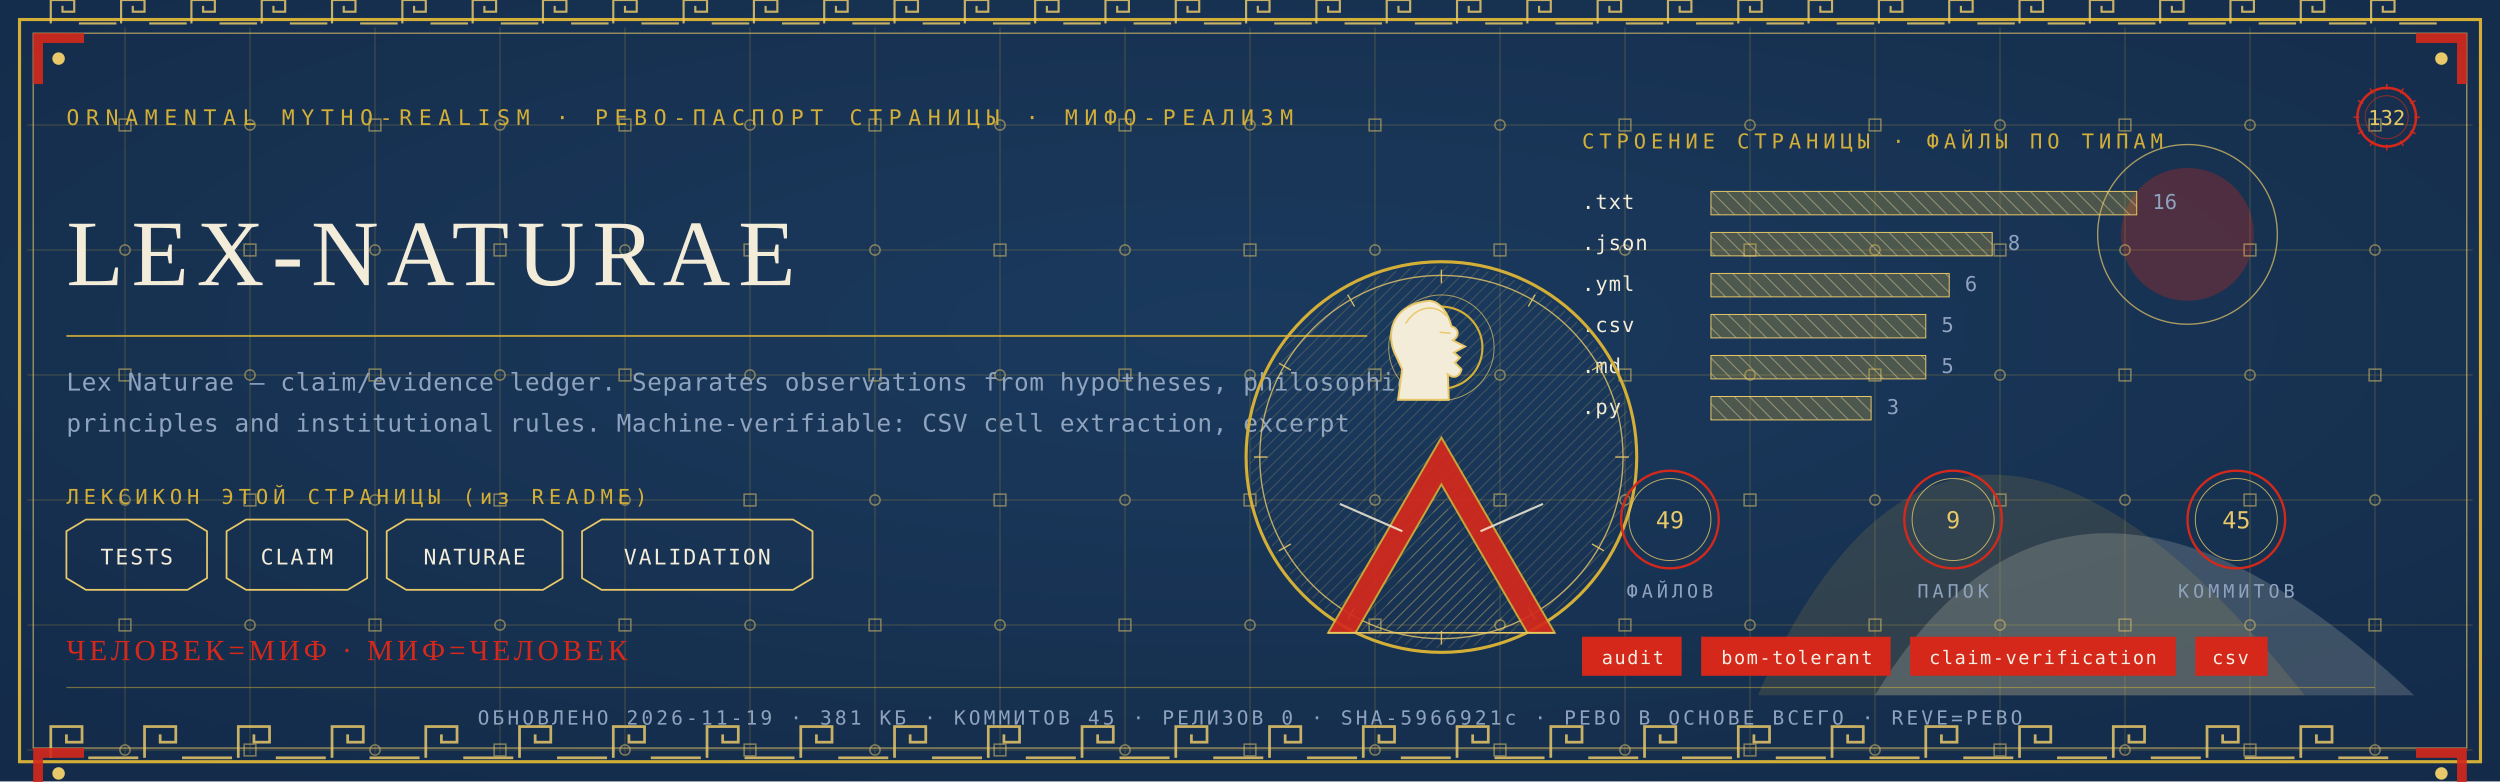
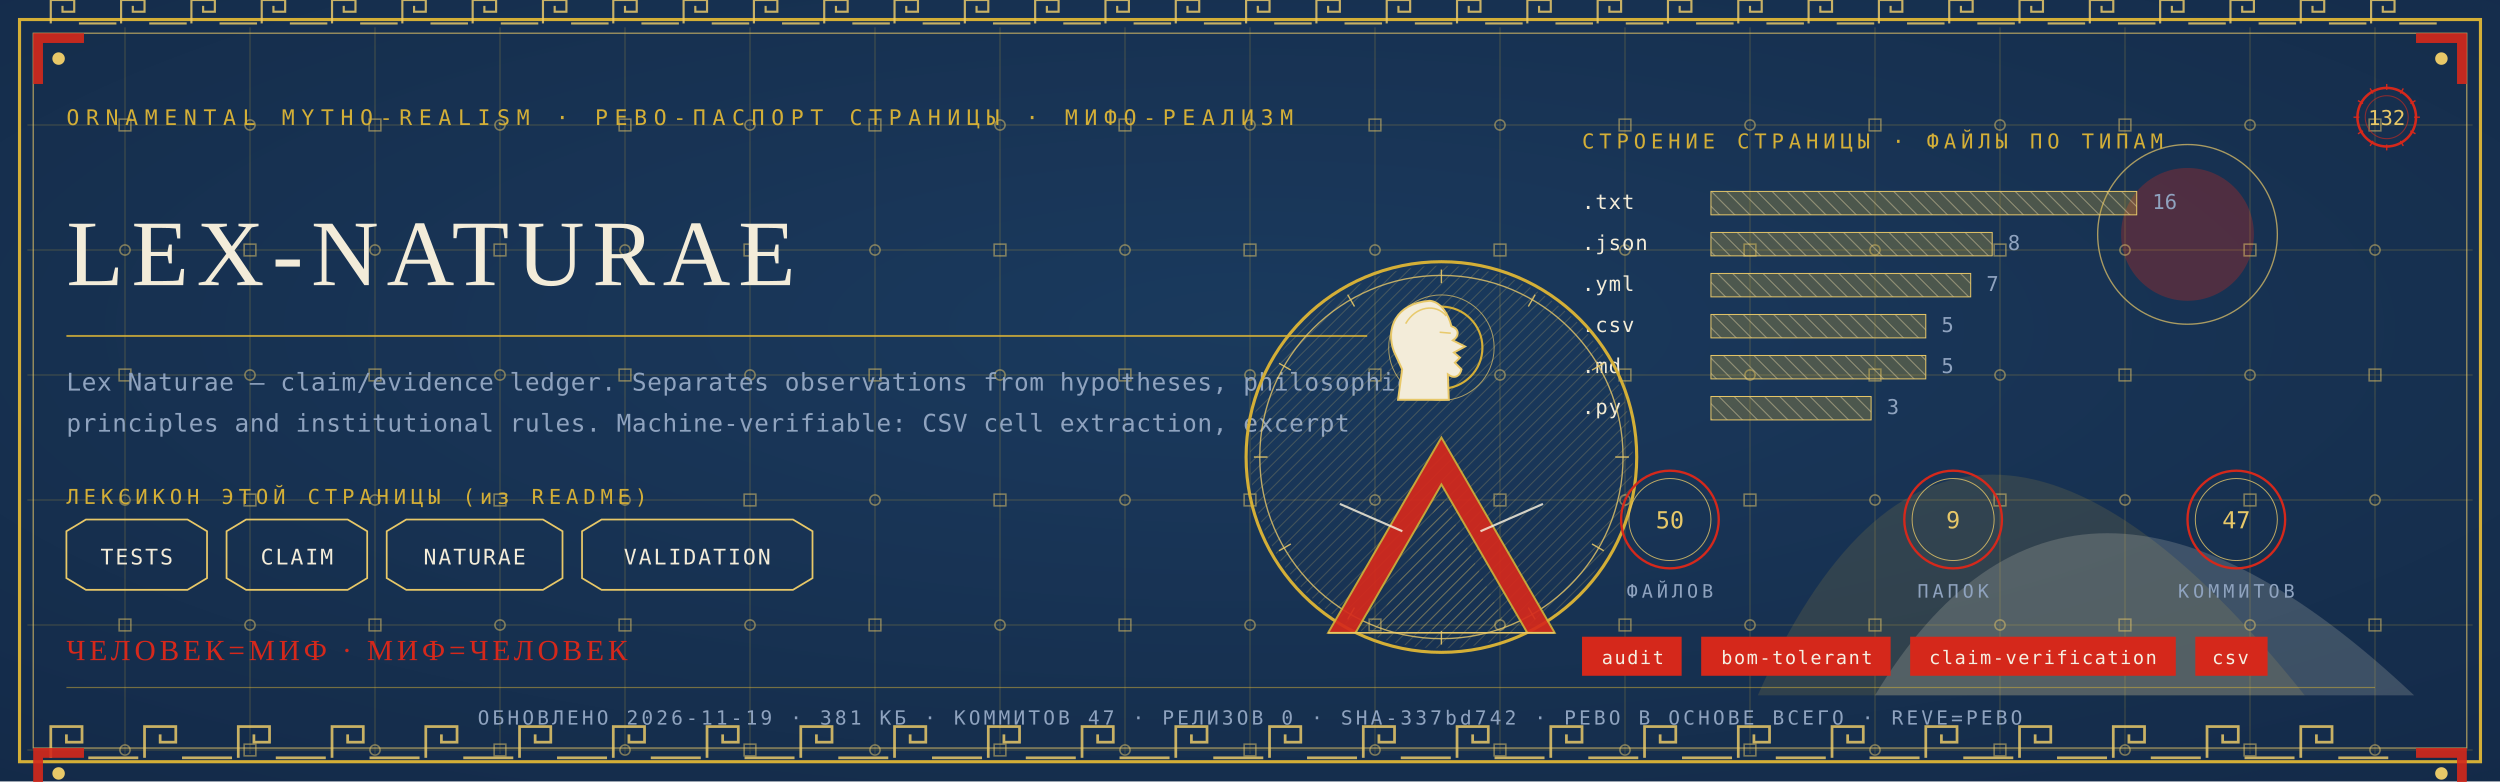
<svg xmlns="http://www.w3.org/2000/svg" viewBox="0 0 1280 400" width="1280" height="400">
  <defs>
    <radialGradient id="rp132" cx="0.5" cy="0.42" r="1.1">
      <stop offset="0" stop-color="#1B3B5F" />
      <stop offset="1" stop-color="#10243E" />
    </radialGradient>
    <pattern id="hatchm" width="4.2" height="4.2" patternUnits="userSpaceOnUse" patternTransform="rotate(45)">
      <rect width="4.2" height="4.2" fill="none" />
      <line x1="0" y1="0" x2="0" y2="4.2" stroke="#E8C868" stroke-width="0.5" />
    </pattern>
    <pattern id="hatchv" width="5.5" height="5.5" patternUnits="userSpaceOnUse" patternTransform="rotate(-45)">
      <rect width="5.5" height="5.5" fill="none" />
      <line x1="0" y1="0" x2="0" y2="5.5" stroke="#F3ECD9" stroke-width="0.5" />
    </pattern>
  </defs>
  <rect width="1280" height="400" fill="#10243E" />
  <rect width="1280" height="400" fill="url(#rp132)" opacity="0.94" />
  <path d="M 900 356 Q 1000 130 1180 356 Z" fill="#D4AF37" opacity="0.14" />
  <path d="M 960 356 Q 1060 190 1236 356 Z" fill="#F3ECD9" opacity="0.18" />
  <circle cx="1120" cy="120" r="34" fill="#D5281B" opacity="0.30" />
  <circle cx="1120" cy="120" r="46" fill="none" stroke="#E8C868" stroke-width="0.7" opacity="0.7" />
  <g stroke="#D4AF37" stroke-width="0.45" opacity="0.30">
    <line x1="64" y1="14" x2="64" y2="386" />
    <line x1="128" y1="14" x2="128" y2="386" />
    <line x1="192" y1="14" x2="192" y2="386" />
    <line x1="256" y1="14" x2="256" y2="386" />
    <line x1="320" y1="14" x2="320" y2="386" />
    <line x1="384" y1="14" x2="384" y2="386" />
    <line x1="448" y1="14" x2="448" y2="386" />
    <line x1="512" y1="14" x2="512" y2="386" />
    <line x1="576" y1="14" x2="576" y2="386" />
    <line x1="640" y1="14" x2="640" y2="386" />
    <line x1="704" y1="14" x2="704" y2="386" />
    <line x1="768" y1="14" x2="768" y2="386" />
    <line x1="832" y1="14" x2="832" y2="386" />
    <line x1="896" y1="14" x2="896" y2="386" />
    <line x1="960" y1="14" x2="960" y2="386" />
    <line x1="1024" y1="14" x2="1024" y2="386" />
    <line x1="1088" y1="14" x2="1088" y2="386" />
    <line x1="1152" y1="14" x2="1152" y2="386" />
    <line x1="1216" y1="14" x2="1216" y2="386" />
    <line x1="14" y1="64" x2="1266" y2="64" />
    <line x1="14" y1="128" x2="1266" y2="128" />
    <line x1="14" y1="192" x2="1266" y2="192" />
    <line x1="14" y1="256" x2="1266" y2="256" />
    <line x1="14" y1="320" x2="1266" y2="320" />
    <line x1="14" y1="384" x2="1266" y2="384" />
  </g>
  <g fill="none" stroke="#E8C868" stroke-width="0.8" opacity="0.5">
    <rect x="61" y="61" width="6" height="6" />
    <circle cx="64" cy="128" r="2.6" />
    <rect x="61" y="189" width="6" height="6" />
    <circle cx="64" cy="256" r="2.6" />
    <rect x="61" y="317" width="6" height="6" />
    <circle cx="64" cy="384" r="2.6" />
    <circle cx="128" cy="64" r="2.6" />
    <rect x="125" y="125" width="6" height="6" />
    <circle cx="128" cy="192" r="2.6" />
    <rect x="125" y="253" width="6" height="6" />
    <circle cx="128" cy="320" r="2.6" />
    <rect x="125" y="381" width="6" height="6" />
    <rect x="189" y="61" width="6" height="6" />
    <circle cx="192" cy="128" r="2.6" />
    <rect x="189" y="189" width="6" height="6" />
    <circle cx="192" cy="256" r="2.6" />
    <rect x="189" y="317" width="6" height="6" />
    <circle cx="192" cy="384" r="2.6" />
    <circle cx="256" cy="64" r="2.6" />
    <rect x="253" y="125" width="6" height="6" />
    <circle cx="256" cy="192" r="2.6" />
    <rect x="253" y="253" width="6" height="6" />
    <circle cx="256" cy="320" r="2.6" />
    <rect x="253" y="381" width="6" height="6" />
    <rect x="317" y="61" width="6" height="6" />
    <circle cx="320" cy="128" r="2.6" />
    <rect x="317" y="189" width="6" height="6" />
    <circle cx="320" cy="256" r="2.6" />
    <rect x="317" y="317" width="6" height="6" />
    <circle cx="320" cy="384" r="2.6" />
    <circle cx="384" cy="64" r="2.6" />
    <rect x="381" y="125" width="6" height="6" />
    <circle cx="384" cy="192" r="2.6" />
    <rect x="381" y="253" width="6" height="6" />
    <circle cx="384" cy="320" r="2.6" />
    <rect x="381" y="381" width="6" height="6" />
    <rect x="445" y="61" width="6" height="6" />
    <circle cx="448" cy="128" r="2.6" />
    <rect x="445" y="189" width="6" height="6" />
    <circle cx="448" cy="256" r="2.6" />
    <rect x="445" y="317" width="6" height="6" />
    <circle cx="448" cy="384" r="2.6" />
    <circle cx="512" cy="64" r="2.6" />
    <rect x="509" y="125" width="6" height="6" />
    <circle cx="512" cy="192" r="2.6" />
    <rect x="509" y="253" width="6" height="6" />
    <circle cx="512" cy="320" r="2.6" />
    <rect x="509" y="381" width="6" height="6" />
    <rect x="573" y="61" width="6" height="6" />
    <circle cx="576" cy="128" r="2.6" />
    <rect x="573" y="189" width="6" height="6" />
    <circle cx="576" cy="256" r="2.6" />
    <rect x="573" y="317" width="6" height="6" />
    <circle cx="576" cy="384" r="2.6" />
    <circle cx="640" cy="64" r="2.6" />
    <rect x="637" y="125" width="6" height="6" />
    <circle cx="640" cy="192" r="2.6" />
    <rect x="637" y="253" width="6" height="6" />
    <circle cx="640" cy="320" r="2.6" />
    <rect x="637" y="381" width="6" height="6" />
    <rect x="701" y="61" width="6" height="6" />
    <circle cx="704" cy="128" r="2.6" />
    <rect x="701" y="189" width="6" height="6" />
    <circle cx="704" cy="256" r="2.6" />
    <rect x="701" y="317" width="6" height="6" />
    <circle cx="704" cy="384" r="2.6" />
    <circle cx="768" cy="64" r="2.6" />
    <rect x="765" y="125" width="6" height="6" />
    <circle cx="768" cy="192" r="2.6" />
    <rect x="765" y="253" width="6" height="6" />
    <circle cx="768" cy="320" r="2.6" />
    <rect x="765" y="381" width="6" height="6" />
    <rect x="829" y="61" width="6" height="6" />
    <circle cx="832" cy="128" r="2.6" />
    <rect x="829" y="189" width="6" height="6" />
    <circle cx="832" cy="256" r="2.6" />
    <rect x="829" y="317" width="6" height="6" />
    <circle cx="832" cy="384" r="2.6" />
    <circle cx="896" cy="64" r="2.6" />
    <rect x="893" y="125" width="6" height="6" />
    <circle cx="896" cy="192" r="2.6" />
    <rect x="893" y="253" width="6" height="6" />
    <circle cx="896" cy="320" r="2.6" />
    <rect x="893" y="381" width="6" height="6" />
    <rect x="957" y="61" width="6" height="6" />
    <circle cx="960" cy="128" r="2.6" />
    <rect x="957" y="189" width="6" height="6" />
    <circle cx="960" cy="256" r="2.6" />
    <rect x="957" y="317" width="6" height="6" />
    <circle cx="960" cy="384" r="2.6" />
    <circle cx="1024" cy="64" r="2.6" />
    <rect x="1021" y="125" width="6" height="6" />
    <circle cx="1024" cy="192" r="2.6" />
    <rect x="1021" y="253" width="6" height="6" />
    <circle cx="1024" cy="320" r="2.6" />
    <rect x="1021" y="381" width="6" height="6" />
    <rect x="1085" y="61" width="6" height="6" />
    <circle cx="1088" cy="128" r="2.6" />
    <rect x="1085" y="189" width="6" height="6" />
    <circle cx="1088" cy="256" r="2.6" />
    <rect x="1085" y="317" width="6" height="6" />
    <circle cx="1088" cy="384" r="2.6" />
    <circle cx="1152" cy="64" r="2.6" />
    <rect x="1149" y="125" width="6" height="6" />
    <circle cx="1152" cy="192" r="2.6" />
    <rect x="1149" y="253" width="6" height="6" />
    <circle cx="1152" cy="320" r="2.6" />
    <rect x="1149" y="381" width="6" height="6" />
    <rect x="1213" y="61" width="6" height="6" />
    <circle cx="1216" cy="128" r="2.6" />
    <rect x="1213" y="189" width="6" height="6" />
    <circle cx="1216" cy="256" r="2.6" />
    <rect x="1213" y="317" width="6" height="6" />
    <circle cx="1216" cy="384" r="2.6" />
  </g>
  <rect x="10" y="10" width="1260" height="380" fill="none" stroke="#D4AF37" stroke-width="1.6" />
  <rect x="17" y="17" width="1246" height="366" fill="none" stroke="#E8C868" stroke-width="0.6" opacity="0.75" />
  <g fill="none" stroke="#E8C868" stroke-width="1.4" opacity="0.85">
    <path d="M 26 388 L 26 372 L 42 372 L 42 380.0 L 34.0 380.0 L 34.0 376.0" />
    <line x1="45.2" y1="388" x2="70.8" y2="388" />
    <path d="M 74 388 L 74 372 L 90 372 L 90 380.0 L 82.0 380.0 L 82.0 376.0" />
    <line x1="93.2" y1="388" x2="118.8" y2="388" />
    <path d="M 122 388 L 122 372 L 138 372 L 138 380.0 L 130.0 380.0 L 130.0 376.0" />
    <line x1="141.2" y1="388" x2="166.8" y2="388" />
    <path d="M 170 388 L 170 372 L 186 372 L 186 380.0 L 178.0 380.0 L 178.0 376.0" />
    <line x1="189.2" y1="388" x2="214.8" y2="388" />
    <path d="M 218 388 L 218 372 L 234 372 L 234 380.0 L 226.0 380.0 L 226.0 376.0" />
    <line x1="237.2" y1="388" x2="262.8" y2="388" />
    <path d="M 266 388 L 266 372 L 282 372 L 282 380.0 L 274.0 380.0 L 274.0 376.0" />
    <line x1="285.2" y1="388" x2="310.8" y2="388" />
    <path d="M 314 388 L 314 372 L 330 372 L 330 380.0 L 322.0 380.0 L 322.0 376.0" />
    <line x1="333.2" y1="388" x2="358.8" y2="388" />
    <path d="M 362 388 L 362 372 L 378 372 L 378 380.0 L 370.0 380.0 L 370.0 376.0" />
    <line x1="381.2" y1="388" x2="406.8" y2="388" />
    <path d="M 410 388 L 410 372 L 426 372 L 426 380.0 L 418.0 380.0 L 418.0 376.0" />
    <line x1="429.2" y1="388" x2="454.8" y2="388" />
    <path d="M 458 388 L 458 372 L 474 372 L 474 380.0 L 466.0 380.0 L 466.0 376.0" />
    <line x1="477.2" y1="388" x2="502.8" y2="388" />
    <path d="M 506 388 L 506 372 L 522 372 L 522 380.0 L 514.0 380.0 L 514.0 376.0" />
    <line x1="525.2" y1="388" x2="550.8" y2="388" />
    <path d="M 554 388 L 554 372 L 570 372 L 570 380.0 L 562.0 380.0 L 562.0 376.0" />
    <line x1="573.2" y1="388" x2="598.8" y2="388" />
    <path d="M 602 388 L 602 372 L 618 372 L 618 380.0 L 610.0 380.0 L 610.0 376.0" />
    <line x1="621.2" y1="388" x2="646.8" y2="388" />
    <path d="M 650 388 L 650 372 L 666 372 L 666 380.0 L 658.0 380.0 L 658.0 376.0" />
    <line x1="669.2" y1="388" x2="694.8" y2="388" />
    <path d="M 698 388 L 698 372 L 714 372 L 714 380.0 L 706.0 380.0 L 706.0 376.0" />
    <line x1="717.2" y1="388" x2="742.8" y2="388" />
    <path d="M 746 388 L 746 372 L 762 372 L 762 380.0 L 754.0 380.0 L 754.0 376.0" />
    <line x1="765.2" y1="388" x2="790.8" y2="388" />
    <path d="M 794 388 L 794 372 L 810 372 L 810 380.0 L 802.0 380.0 L 802.0 376.0" />
    <line x1="813.2" y1="388" x2="838.8" y2="388" />
    <path d="M 842 388 L 842 372 L 858 372 L 858 380.0 L 850.0 380.0 L 850.0 376.0" />
    <line x1="861.2" y1="388" x2="886.8" y2="388" />
    <path d="M 890 388 L 890 372 L 906 372 L 906 380.0 L 898.0 380.0 L 898.0 376.0" />
    <line x1="909.2" y1="388" x2="934.8" y2="388" />
    <path d="M 938 388 L 938 372 L 954 372 L 954 380.0 L 946.0 380.0 L 946.0 376.0" />
    <line x1="957.2" y1="388" x2="982.8" y2="388" />
    <path d="M 986 388 L 986 372 L 1002 372 L 1002 380.0 L 994.0 380.0 L 994.0 376.0" />
    <line x1="1005.2" y1="388" x2="1030.8" y2="388" />
    <path d="M 1034 388 L 1034 372 L 1050 372 L 1050 380.0 L 1042.0 380.0 L 1042.0 376.0" />
    <line x1="1053.2" y1="388" x2="1078.8" y2="388" />
    <path d="M 1082 388 L 1082 372 L 1098 372 L 1098 380.0 L 1090.0 380.0 L 1090.0 376.0" />
    <line x1="1101.2" y1="388" x2="1126.8" y2="388" />
    <path d="M 1130 388 L 1130 372 L 1146 372 L 1146 380.0 L 1138.0 380.0 L 1138.0 376.0" />
    <line x1="1149.2" y1="388" x2="1174.8" y2="388" />
    <path d="M 1178 388 L 1178 372 L 1194 372 L 1194 380.0 L 1186.0 380.0 L 1186.0 376.0" />
    <line x1="1197.2" y1="388" x2="1222.8" y2="388" />
  </g>
  <g fill="none" stroke="#E8C868" stroke-width="1.1" opacity="0.85">
    <path d="M 26 12 L 26 0 L 38 0 L 38 6.0 L 32.0 6.0 L 32.0 3.0" />
    <line x1="40.4" y1="12" x2="59.6" y2="12" />
    <path d="M 62 12 L 62 0 L 74 0 L 74 6.0 L 68.0 6.0 L 68.0 3.0" />
    <line x1="76.4" y1="12" x2="95.6" y2="12" />
    <path d="M 98 12 L 98 0 L 110 0 L 110 6.0 L 104.0 6.0 L 104.0 3.0" />
    <line x1="112.4" y1="12" x2="131.6" y2="12" />
    <path d="M 134 12 L 134 0 L 146 0 L 146 6.0 L 140.0 6.0 L 140.0 3.0" />
    <line x1="148.4" y1="12" x2="167.6" y2="12" />
    <path d="M 170 12 L 170 0 L 182 0 L 182 6.0 L 176.0 6.0 L 176.0 3.0" />
    <line x1="184.4" y1="12" x2="203.6" y2="12" />
    <path d="M 206 12 L 206 0 L 218 0 L 218 6.0 L 212.0 6.0 L 212.0 3.0" />
    <line x1="220.4" y1="12" x2="239.6" y2="12" />
    <path d="M 242 12 L 242 0 L 254 0 L 254 6.0 L 248.0 6.0 L 248.0 3.0" />
    <line x1="256.4" y1="12" x2="275.6" y2="12" />
    <path d="M 278 12 L 278 0 L 290 0 L 290 6.0 L 284.0 6.0 L 284.0 3.0" />
    <line x1="292.4" y1="12" x2="311.6" y2="12" />
    <path d="M 314 12 L 314 0 L 326 0 L 326 6.0 L 320.0 6.0 L 320.0 3.0" />
    <line x1="328.4" y1="12" x2="347.6" y2="12" />
    <path d="M 350 12 L 350 0 L 362 0 L 362 6.0 L 356.0 6.0 L 356.0 3.0" />
    <line x1="364.4" y1="12" x2="383.6" y2="12" />
    <path d="M 386 12 L 386 0 L 398 0 L 398 6.0 L 392.0 6.0 L 392.0 3.0" />
    <line x1="400.4" y1="12" x2="419.6" y2="12" />
    <path d="M 422 12 L 422 0 L 434 0 L 434 6.0 L 428.0 6.0 L 428.0 3.0" />
    <line x1="436.4" y1="12" x2="455.6" y2="12" />
    <path d="M 458 12 L 458 0 L 470 0 L 470 6.0 L 464.0 6.0 L 464.0 3.0" />
    <line x1="472.4" y1="12" x2="491.6" y2="12" />
    <path d="M 494 12 L 494 0 L 506 0 L 506 6.0 L 500.0 6.0 L 500.0 3.0" />
    <line x1="508.4" y1="12" x2="527.6" y2="12" />
    <path d="M 530 12 L 530 0 L 542 0 L 542 6.0 L 536.0 6.0 L 536.0 3.0" />
    <line x1="544.4" y1="12" x2="563.6" y2="12" />
    <path d="M 566 12 L 566 0 L 578 0 L 578 6.0 L 572.0 6.0 L 572.0 3.0" />
    <line x1="580.4" y1="12" x2="599.6" y2="12" />
    <path d="M 602 12 L 602 0 L 614 0 L 614 6.0 L 608.0 6.0 L 608.0 3.0" />
    <line x1="616.4" y1="12" x2="635.6" y2="12" />
    <path d="M 638 12 L 638 0 L 650 0 L 650 6.0 L 644.0 6.0 L 644.0 3.0" />
    <line x1="652.4" y1="12" x2="671.6" y2="12" />
    <path d="M 674 12 L 674 0 L 686 0 L 686 6.0 L 680.0 6.0 L 680.0 3.0" />
    <line x1="688.4" y1="12" x2="707.6" y2="12" />
    <path d="M 710 12 L 710 0 L 722 0 L 722 6.0 L 716.0 6.0 L 716.0 3.0" />
    <line x1="724.4" y1="12" x2="743.6" y2="12" />
    <path d="M 746 12 L 746 0 L 758 0 L 758 6.0 L 752.0 6.0 L 752.0 3.0" />
    <line x1="760.4" y1="12" x2="779.6" y2="12" />
    <path d="M 782 12 L 782 0 L 794 0 L 794 6.0 L 788.0 6.0 L 788.0 3.0" />
    <line x1="796.4" y1="12" x2="815.6" y2="12" />
    <path d="M 818 12 L 818 0 L 830 0 L 830 6.0 L 824.0 6.0 L 824.0 3.0" />
    <line x1="832.4" y1="12" x2="851.6" y2="12" />
    <path d="M 854 12 L 854 0 L 866 0 L 866 6.0 L 860.0 6.0 L 860.0 3.0" />
    <line x1="868.4" y1="12" x2="887.6" y2="12" />
    <path d="M 890 12 L 890 0 L 902 0 L 902 6.0 L 896.0 6.0 L 896.0 3.0" />
    <line x1="904.4" y1="12" x2="923.6" y2="12" />
    <path d="M 926 12 L 926 0 L 938 0 L 938 6.0 L 932.0 6.0 L 932.0 3.0" />
    <line x1="940.4" y1="12" x2="959.6" y2="12" />
    <path d="M 962 12 L 962 0 L 974 0 L 974 6.0 L 968.0 6.0 L 968.0 3.0" />
    <line x1="976.4" y1="12" x2="995.6" y2="12" />
    <path d="M 998 12 L 998 0 L 1010 0 L 1010 6.0 L 1004.0 6.0 L 1004.0 3.0" />
    <line x1="1012.4" y1="12" x2="1031.6" y2="12" />
    <path d="M 1034 12 L 1034 0 L 1046 0 L 1046 6.0 L 1040.0 6.0 L 1040.0 3.0" />
    <line x1="1048.4" y1="12" x2="1067.6" y2="12" />
    <path d="M 1070 12 L 1070 0 L 1082 0 L 1082 6.0 L 1076.0 6.0 L 1076.0 3.0" />
    <line x1="1084.4" y1="12" x2="1103.6" y2="12" />
    <path d="M 1106 12 L 1106 0 L 1118 0 L 1118 6.0 L 1112.0 6.0 L 1112.0 3.0" />
    <line x1="1120.4" y1="12" x2="1139.6" y2="12" />
    <path d="M 1142 12 L 1142 0 L 1154 0 L 1154 6.0 L 1148.0 6.0 L 1148.0 3.0" />
    <line x1="1156.4" y1="12" x2="1175.6" y2="12" />
    <path d="M 1178 12 L 1178 0 L 1190 0 L 1190 6.0 L 1184.0 6.0 L 1184.0 3.0" />
    <line x1="1192.4" y1="12" x2="1211.6" y2="12" />
    <path d="M 1214 12 L 1214 0 L 1226 0 L 1226 6.0 L 1220.0 6.0 L 1220.0 3.0" />
    <line x1="1228.4" y1="12" x2="1247.6" y2="12" />
  </g>
  <g transform="translate(17,17) scale(1,1)">
    <path d="M 0 0 L 26 0 L 26 5 L 5 5 L 5 26 L 0 26 Z" fill="#D5281B" opacity="0.9" />
    <circle cx="13" cy="13" r="3.2" fill="#E8C868" />
  </g>
  <g transform="translate(1263,17) scale(-1,1)">
    <path d="M 0 0 L 26 0 L 26 5 L 5 5 L 5 26 L 0 26 Z" fill="#D5281B" opacity="0.9" />
    <circle cx="13" cy="13" r="3.2" fill="#E8C868" />
  </g>
  <g transform="translate(17,383) scale(1,1)">
    <path d="M 0 0 L 26 0 L 26 5 L 5 5 L 5 26 L 0 26 Z" fill="#D5281B" opacity="0.9" />
    <circle cx="13" cy="13" r="3.2" fill="#E8C868" />
  </g>
  <g transform="translate(1263,383) scale(-1,1)">
    <path d="M 0 0 L 26 0 L 26 5 L 5 5 L 5 26 L 0 26 Z" fill="#D5281B" opacity="0.9" />
    <circle cx="13" cy="13" r="3.2" fill="#E8C868" />
  </g>
  <text x="34" y="64" font-family="'Cascadia Mono', ui-monospace, Consolas, monospace" font-size="11" fill="#D4AF37" letter-spacing="3.4">ORNAMENTAL MYTHO-REALISM · РЕВО-ПАСПОРТ СТРАНИЦЫ · МИФО-РЕАЛИЗМ</text>
  <g transform="translate(1222,60)">
    <circle r="15" fill="none" stroke="#D5281B" stroke-width="1.3" />
    <circle r="11" fill="none" stroke="#D5281B" stroke-width="0.55" opacity="0.6" />
    <text y="4" text-anchor="middle" font-family="'Cascadia Mono', ui-monospace, Consolas, monospace" font-size="10.5" fill="#E8C868">132</text>
    <g stroke="#D5281B" stroke-width="0.7">
      <line x1="0" y1="-17" x2="0" y2="-14" transform="rotate(0)" />
      <line x1="0" y1="-17" x2="0" y2="-14" transform="rotate(30)" />
      <line x1="0" y1="-17" x2="0" y2="-14" transform="rotate(60)" />
      <line x1="0" y1="-17" x2="0" y2="-14" transform="rotate(90)" />
      <line x1="0" y1="-17" x2="0" y2="-14" transform="rotate(120)" />
      <line x1="0" y1="-17" x2="0" y2="-14" transform="rotate(150)" />
      <line x1="0" y1="-17" x2="0" y2="-14" transform="rotate(180)" />
      <line x1="0" y1="-17" x2="0" y2="-14" transform="rotate(210)" />
      <line x1="0" y1="-17" x2="0" y2="-14" transform="rotate(240)" />
      <line x1="0" y1="-17" x2="0" y2="-14" transform="rotate(270)" />
      <line x1="0" y1="-17" x2="0" y2="-14" transform="rotate(300)" />
      <line x1="0" y1="-17" x2="0" y2="-14" transform="rotate(330)" />
    </g>
  </g>
  <text x="34" y="146" font-family="Georgia, 'Times New Roman', serif" font-size="48.0" fill="#F3ECD9" letter-spacing="4">LEX-NATURAE</text>
  <line x1="34" y1="172" x2="700" y2="172" stroke="#D4AF37" stroke-width="1" opacity="0.85" />
  <text x="34" y="200" font-family="'Cascadia Mono', ui-monospace, Consolas, monospace" font-size="12.5" fill="#8FA3BF" letter-spacing="0.3">Lex Naturae — claim/evidence ledger. Separates observations from hypotheses, philosophical</text>
  <text x="34" y="221" font-family="'Cascadia Mono', ui-monospace, Consolas, monospace" font-size="12.5" fill="#8FA3BF" letter-spacing="0.3">principles and institutional rules. Machine-verifiable: CSV cell extraction, excerpt</text>
  <text x="34" y="258" font-family="'Cascadia Mono', ui-monospace, Consolas, monospace" font-size="10.5" fill="#D4AF37" letter-spacing="2.5">ЛЕКСИКОН ЭТОЙ СТРАНИЦЫ (из README)</text>
  <path d="M 34 272 L 44 266 L 96 266 L 106 272 L 106 296 L 96 302 L 44 302 L 34 296 Z" fill="none" stroke="#E8C868" stroke-width="0.9" />
  <text x="70" y="289" text-anchor="middle" font-family="'Cascadia Mono', ui-monospace, Consolas, monospace" font-size="11" fill="#F3ECD9" letter-spacing="1">TESTS</text>
  <path d="M 116 272 L 126 266 L 178 266 L 188 272 L 188 296 L 178 302 L 126 302 L 116 296 Z" fill="none" stroke="#E8C868" stroke-width="0.9" />
  <text x="152" y="289" text-anchor="middle" font-family="'Cascadia Mono', ui-monospace, Consolas, monospace" font-size="11" fill="#F3ECD9" letter-spacing="1">CLAIM</text>
  <path d="M 198 272 L 208 266 L 278 266 L 288 272 L 288 296 L 278 302 L 208 302 L 198 296 Z" fill="none" stroke="#E8C868" stroke-width="0.9" />
  <text x="243" y="289" text-anchor="middle" font-family="'Cascadia Mono', ui-monospace, Consolas, monospace" font-size="11" fill="#F3ECD9" letter-spacing="1">NATURAE</text>
  <path d="M 298 272 L 308 266 L 406 266 L 416 272 L 416 296 L 406 302 L 308 302 L 298 296 Z" fill="none" stroke="#E8C868" stroke-width="0.9" />
  <text x="357" y="289" text-anchor="middle" font-family="'Cascadia Mono', ui-monospace, Consolas, monospace" font-size="11" fill="#F3ECD9" letter-spacing="1">VALIDATION</text>
  <text x="810" y="76" font-family="'Cascadia Mono', ui-monospace, Consolas, monospace" font-size="10.5" fill="#D4AF37" letter-spacing="2.5">СТРОЕНИЕ СТРАНИЦЫ · ФАЙЛЫ ПО ТИПАМ</text>
  <text x="810" y="107" font-family="'Cascadia Mono', ui-monospace, Consolas, monospace" font-size="10.5" fill="#F3ECD9" letter-spacing="0.5">.txt</text>
  <rect x="876" y="98" width="218" height="12" fill="url(#hatchv)" opacity="0.9" />
  <rect x="876" y="98" width="218" height="12" fill="#D4AF37" opacity="0.28" />
  <rect x="876" y="98" width="218" height="12" fill="none" stroke="#E8C868" stroke-width="0.5" />
  <text x="1102" y="107" font-family="'Cascadia Mono', ui-monospace, Consolas, monospace" font-size="10.5" fill="#8FA3BF">16</text>
  <text x="810" y="128" font-family="'Cascadia Mono', ui-monospace, Consolas, monospace" font-size="10.5" fill="#F3ECD9" letter-spacing="0.5">.json</text>
  <rect x="876" y="119" width="144" height="12" fill="url(#hatchv)" opacity="0.9" />
  <rect x="876" y="119" width="144" height="12" fill="#D4AF37" opacity="0.28" />
  <rect x="876" y="119" width="144" height="12" fill="none" stroke="#E8C868" stroke-width="0.5" />
  <text x="1028" y="128" font-family="'Cascadia Mono', ui-monospace, Consolas, monospace" font-size="10.5" fill="#8FA3BF">8</text>
  <text x="810" y="149" font-family="'Cascadia Mono', ui-monospace, Consolas, monospace" font-size="10.5" fill="#F3ECD9" letter-spacing="0.5">.yml</text>
-   <rect x="876" y="140" width="122" height="12" fill="url(#hatchv)" opacity="0.9" />
-   <rect x="876" y="140" width="122" height="12" fill="#D4AF37" opacity="0.28" />
-   <rect x="876" y="140" width="122" height="12" fill="none" stroke="#E8C868" stroke-width="0.5" />
-   <text x="1006" y="149" font-family="'Cascadia Mono', ui-monospace, Consolas, monospace" font-size="10.5" fill="#8FA3BF">6</text>
+   <rect x="876" y="140" width="133" height="12" fill="url(#hatchv)" opacity="0.9" />
+   <rect x="876" y="140" width="133" height="12" fill="#D4AF37" opacity="0.28" />
+   <rect x="876" y="140" width="133" height="12" fill="none" stroke="#E8C868" stroke-width="0.5" />
+   <text x="1017" y="149" font-family="'Cascadia Mono', ui-monospace, Consolas, monospace" font-size="10.5" fill="#8FA3BF">7</text>
  <text x="810" y="170" font-family="'Cascadia Mono', ui-monospace, Consolas, monospace" font-size="10.5" fill="#F3ECD9" letter-spacing="0.5">.csv</text>
  <rect x="876" y="161" width="110" height="12" fill="url(#hatchv)" opacity="0.9" />
  <rect x="876" y="161" width="110" height="12" fill="#D4AF37" opacity="0.28" />
  <rect x="876" y="161" width="110" height="12" fill="none" stroke="#E8C868" stroke-width="0.5" />
  <text x="994" y="170" font-family="'Cascadia Mono', ui-monospace, Consolas, monospace" font-size="10.5" fill="#8FA3BF">5</text>
  <text x="810" y="191" font-family="'Cascadia Mono', ui-monospace, Consolas, monospace" font-size="10.5" fill="#F3ECD9" letter-spacing="0.5">.md</text>
  <rect x="876" y="182" width="110" height="12" fill="url(#hatchv)" opacity="0.9" />
  <rect x="876" y="182" width="110" height="12" fill="#D4AF37" opacity="0.28" />
  <rect x="876" y="182" width="110" height="12" fill="none" stroke="#E8C868" stroke-width="0.5" />
  <text x="994" y="191" font-family="'Cascadia Mono', ui-monospace, Consolas, monospace" font-size="10.5" fill="#8FA3BF">5</text>
  <text x="810" y="212" font-family="'Cascadia Mono', ui-monospace, Consolas, monospace" font-size="10.5" fill="#F3ECD9" letter-spacing="0.5">.py</text>
  <rect x="876" y="203" width="82" height="12" fill="url(#hatchv)" opacity="0.9" />
  <rect x="876" y="203" width="82" height="12" fill="#D4AF37" opacity="0.28" />
  <rect x="876" y="203" width="82" height="12" fill="none" stroke="#E8C868" stroke-width="0.5" />
  <text x="966" y="212" font-family="'Cascadia Mono', ui-monospace, Consolas, monospace" font-size="10.5" fill="#8FA3BF">3</text>
  <g transform="translate(738,234)">
    <circle r="100" fill="none" stroke="#D4AF37" stroke-width="1.6" />
    <circle r="93" fill="none" stroke="#E8C868" stroke-width="0.7" opacity="0.8" />
    <circle r="98" fill="url(#hatchm)" opacity="0.4" />
    <g stroke="#E8C868" stroke-width="0.7" opacity="0.9">
      <line x1="0" y1="-96" x2="0" y2="-89" transform="rotate(0)" />
      <line x1="0" y1="-96" x2="0" y2="-89" transform="rotate(30)" />
      <line x1="0" y1="-96" x2="0" y2="-89" transform="rotate(60)" />
      <line x1="0" y1="-96" x2="0" y2="-89" transform="rotate(90)" />
      <line x1="0" y1="-96" x2="0" y2="-89" transform="rotate(120)" />
      <line x1="0" y1="-96" x2="0" y2="-89" transform="rotate(150)" />
      <line x1="0" y1="-96" x2="0" y2="-89" transform="rotate(180)" />
      <line x1="0" y1="-96" x2="0" y2="-89" transform="rotate(210)" />
      <line x1="0" y1="-96" x2="0" y2="-89" transform="rotate(240)" />
      <line x1="0" y1="-96" x2="0" y2="-89" transform="rotate(270)" />
      <line x1="0" y1="-96" x2="0" y2="-89" transform="rotate(300)" />
      <line x1="0" y1="-96" x2="0" y2="-89" transform="rotate(330)" />
    </g>
    <circle cy="-56" r="21" fill="none" stroke="#D4AF37" stroke-width="1.1" />
    <circle cy="-56" r="27" fill="none" stroke="#E8C868" stroke-width="0.5" opacity="0.7" />
    <path d="M -6.0 -80.0 C -23.5 -78.7 -28.7 -65.7 -24.3 -54.0 L -20.1 -44.9 L -22.2 -29.3 L 3.8 -29.3 L 3.3 -42.3 C 6.9 -39.7 9.5 -41.5 10.3 -44.9 L 6.9 -48.3 L 9.5 -50.9 L 6.4 -53.5 L 12.1 -56.6 L 5.9 -59.7 C 9.5 -62.3 9.0 -65.7 5.1 -67.0 C 3.8 -72.7 -0.1 -79.5 -6.0 -80.0 Z" fill="#F3ECD9" stroke="#E8C868" stroke-width="1.0" />
    <g fill="none" stroke="#E8C868" stroke-width="0.8" opacity="0.95">
      <path d="M -18.3 -68.3 C -13.1 -77.4 -2.7 -78.7 2.5 -72.2" />
      <path d="M -0.9 -63.9 L 4.8 -63.4" />
    </g>
    <path d="M -58.0 90.0 L 0 -10.0 L 58.0 90.0 L 44.0 90.0 L 0 14.0 L -44.0 90.0 Z" fill="#D5281B" opacity="0.92" stroke="#D4AF37" stroke-width="1.0" />
    <path d="M -34.0 88.0 L 0 20.0 L 34.0 88.0" fill="url(#hatchm)" opacity="0.5" stroke="none" />
    <path d="M -58.0 90.0 L 58.0 90.0" fill="none" stroke="#E8C868" stroke-width="0.8" />
    <path d="M -52.0 24.0 L -20.0 38.0" fill="none" stroke="#F3ECD9" stroke-width="1.1" opacity="0.85" />
    <path d="M 52.0 24.0 L 20.0 38.0" fill="none" stroke="#F3ECD9" stroke-width="1.1" opacity="0.85" />
  </g>
  <g transform="translate(855,266)">
    <circle r="25" fill="none" stroke="#D5281B" stroke-width="1.2" />
    <circle r="21" fill="none" stroke="#E8C868" stroke-width="0.5" opacity="0.8" />
-     <text y="4.5" text-anchor="middle" font-family="'Cascadia Mono', ui-monospace, Consolas, monospace" font-size="12" fill="#E8C868">49</text>
+     <text y="4.5" text-anchor="middle" font-family="'Cascadia Mono', ui-monospace, Consolas, monospace" font-size="12" fill="#E8C868">50</text>
    <text y="40" text-anchor="middle" font-family="'Cascadia Mono', ui-monospace, Consolas, monospace" font-size="9.5" fill="#8FA3BF" letter-spacing="2">ФАЙЛОВ</text>
  </g>
  <g transform="translate(1000,266)">
    <circle r="25" fill="none" stroke="#D5281B" stroke-width="1.2" />
    <circle r="21" fill="none" stroke="#E8C868" stroke-width="0.5" opacity="0.8" />
    <text y="4.5" text-anchor="middle" font-family="'Cascadia Mono', ui-monospace, Consolas, monospace" font-size="12" fill="#E8C868">9</text>
    <text y="40" text-anchor="middle" font-family="'Cascadia Mono', ui-monospace, Consolas, monospace" font-size="9.5" fill="#8FA3BF" letter-spacing="2">ПАПОК</text>
  </g>
  <g transform="translate(1145,266)">
    <circle r="25" fill="none" stroke="#D5281B" stroke-width="1.2" />
    <circle r="21" fill="none" stroke="#E8C868" stroke-width="0.5" opacity="0.8" />
-     <text y="4.5" text-anchor="middle" font-family="'Cascadia Mono', ui-monospace, Consolas, monospace" font-size="12" fill="#E8C868">45</text>
+     <text y="4.5" text-anchor="middle" font-family="'Cascadia Mono', ui-monospace, Consolas, monospace" font-size="12" fill="#E8C868">47</text>
    <text y="40" text-anchor="middle" font-family="'Cascadia Mono', ui-monospace, Consolas, monospace" font-size="9.5" fill="#8FA3BF" letter-spacing="2">КОММИТОВ</text>
  </g>
  <rect x="810" y="326" rx="0" width="51" height="20" fill="#D5281B" />
  <text x="836" y="340" text-anchor="middle" font-family="'Cascadia Mono', ui-monospace, Consolas, monospace" font-size="9.5" fill="#F5EFE2" letter-spacing="0.8">audit</text>
  <rect x="871" y="326" rx="0" width="97" height="20" fill="#D5281B" />
  <text x="920" y="340" text-anchor="middle" font-family="'Cascadia Mono', ui-monospace, Consolas, monospace" font-size="9.5" fill="#F5EFE2" letter-spacing="0.8">bom-tolerant</text>
  <rect x="978" y="326" rx="0" width="136" height="20" fill="#D5281B" />
  <text x="1046" y="340" text-anchor="middle" font-family="'Cascadia Mono', ui-monospace, Consolas, monospace" font-size="9.5" fill="#F5EFE2" letter-spacing="0.8">claim-verification</text>
  <rect x="1124" y="326" rx="0" width="37" height="20" fill="#D5281B" />
  <text x="1142" y="340" text-anchor="middle" font-family="'Cascadia Mono', ui-monospace, Consolas, monospace" font-size="9.5" fill="#F5EFE2" letter-spacing="0.8">csv</text>
  <text x="34" y="338" font-family="Georgia, 'Times New Roman', serif" font-size="15" fill="#D5281B" letter-spacing="2">ЧЕЛОВЕК=МИФ · МИФ=ЧЕЛОВЕК</text>
  <line x1="34" y1="352" x2="1216" y2="352" stroke="#D4AF37" stroke-width="0.6" opacity="0.5" />
-   <text x="640" y="371" text-anchor="middle" font-family="'Cascadia Mono', ui-monospace, Consolas, monospace" font-size="10" fill="#8FA3BF" letter-spacing="1.6">ОБНОВЛЕНО 2026-11-19 · 381 КБ · КОММИТОВ 45 · РЕЛИЗОВ 0 · SHA-5966921c · РЕВО В ОСНОВЕ ВСЕГО · REVE=РЕВО</text>
+   <text x="640" y="371" text-anchor="middle" font-family="'Cascadia Mono', ui-monospace, Consolas, monospace" font-size="10" fill="#8FA3BF" letter-spacing="1.6">ОБНОВЛЕНО 2026-11-19 · 381 КБ · КОММИТОВ 47 · РЕЛИЗОВ 0 · SHA-337bd742 · РЕВО В ОСНОВЕ ВСЕГО · REVE=РЕВО</text>
</svg>
